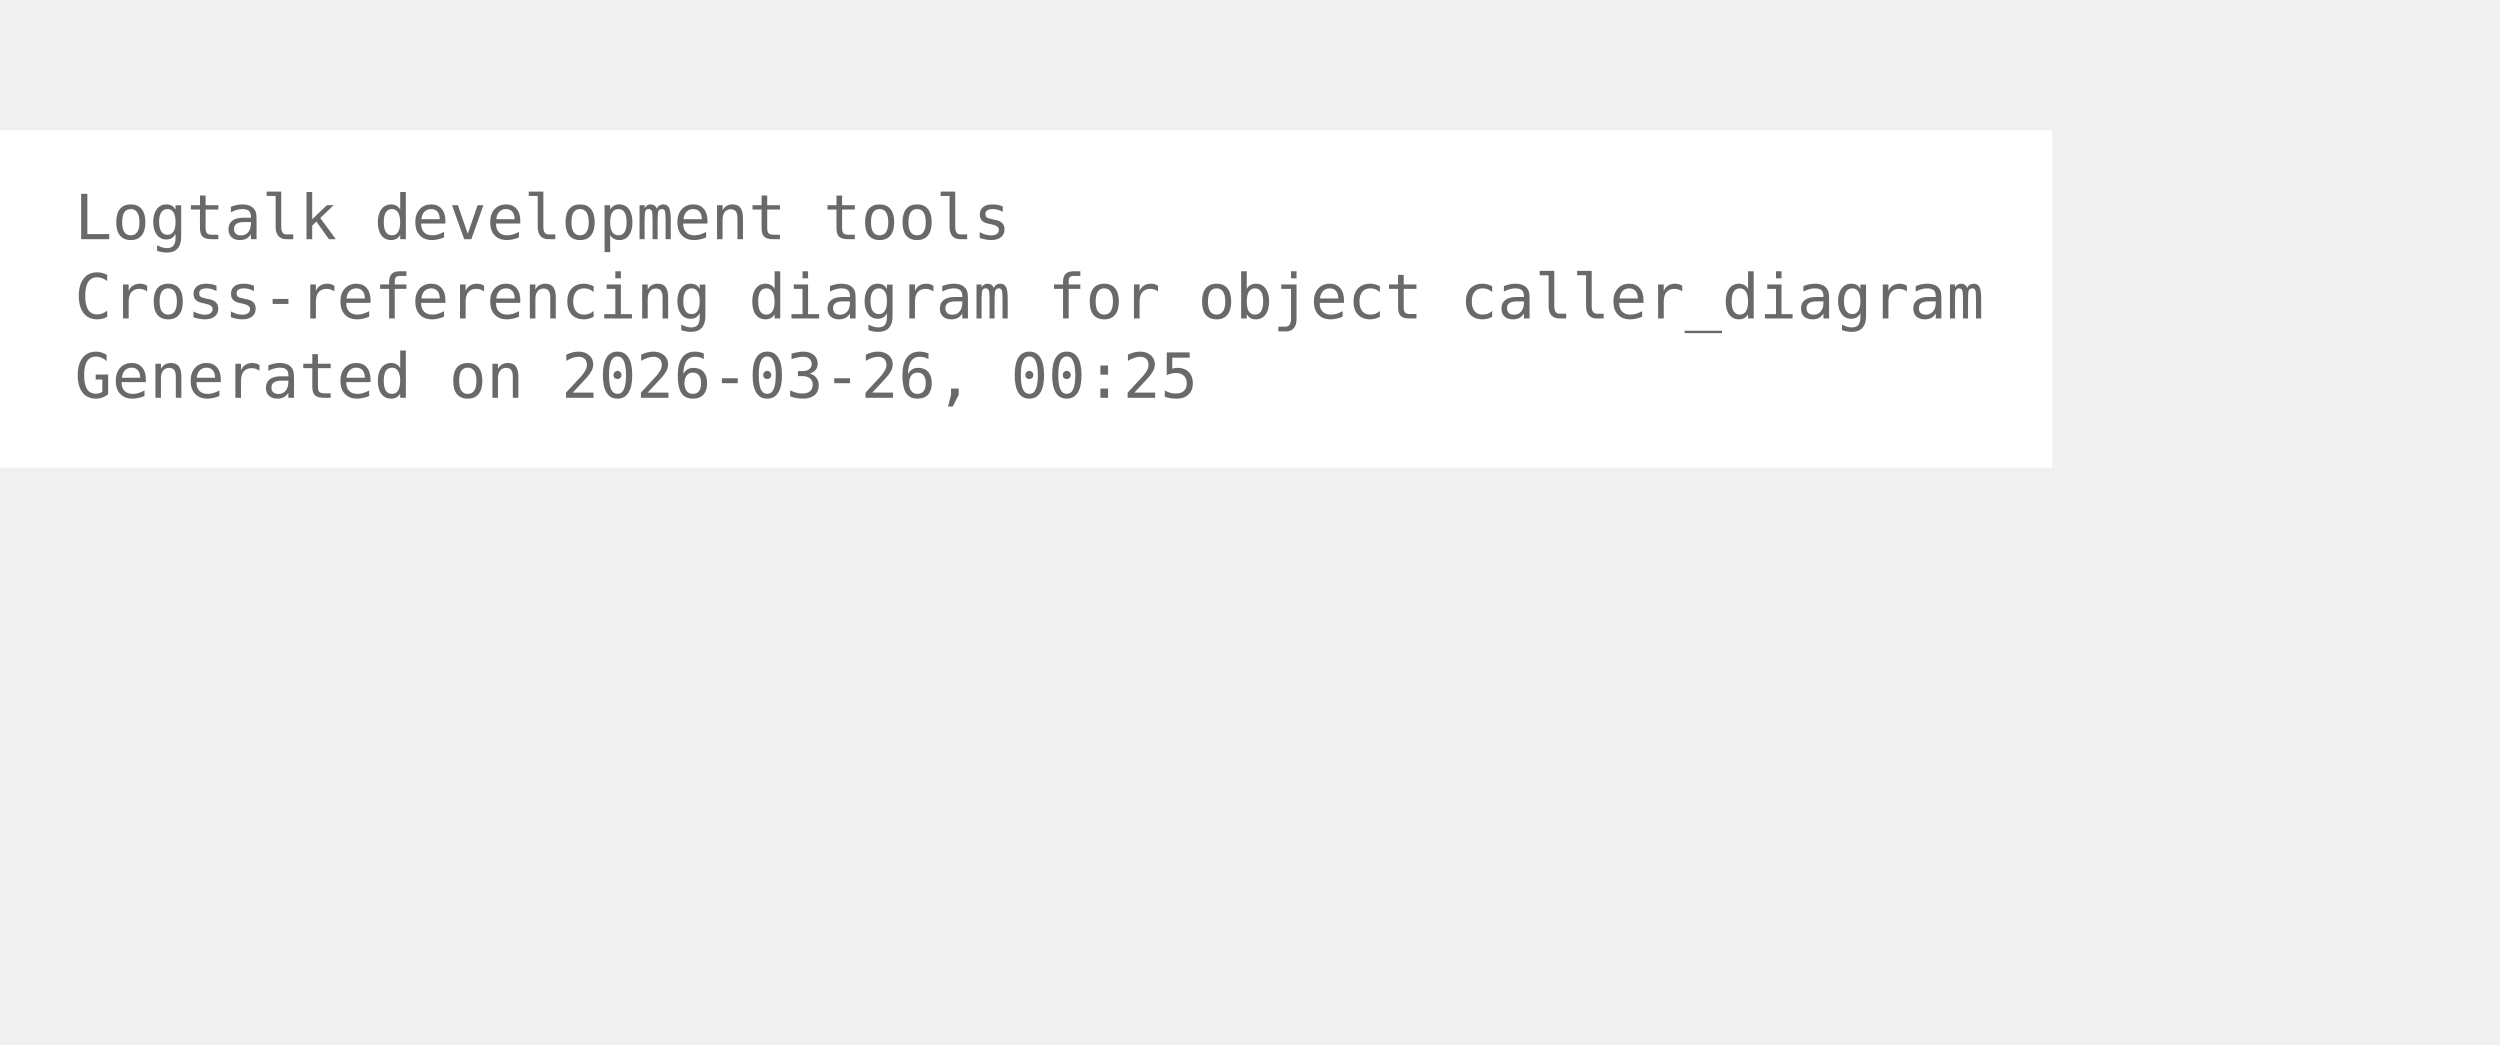
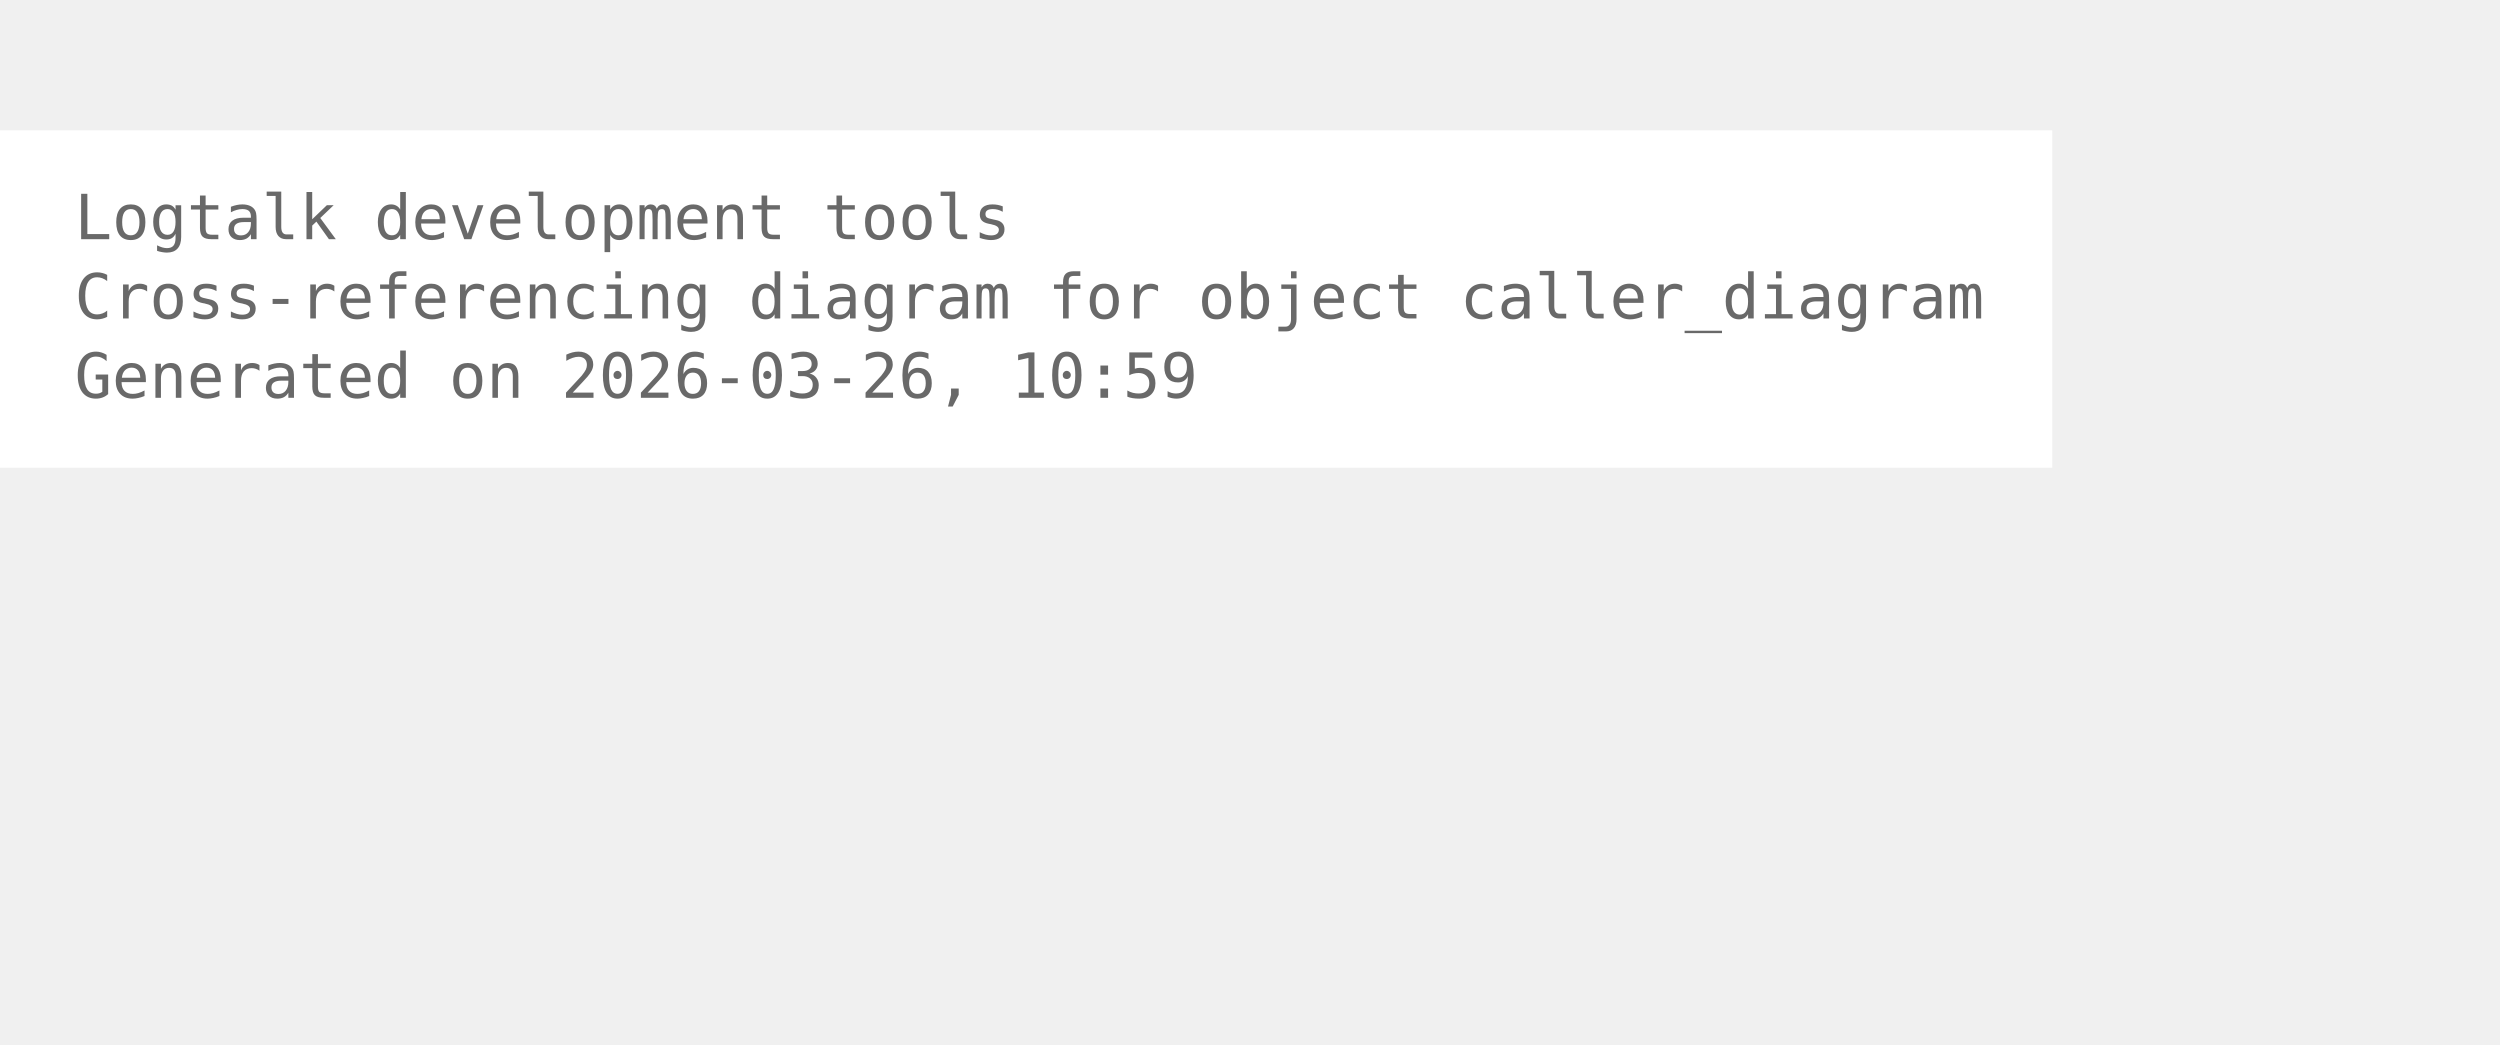
<svg xmlns="http://www.w3.org/2000/svg" width="474pt" height="198pt" viewBox="72.00 72.00 402.00 126.00">
  <g id="graph0" class="graph" transform="scale(1 1) rotate(0) translate(76 122.25)">
    <polygon fill="white" stroke="none" points="-4,4 -4,-50.25 326,-50.25 326,4 -4,4" />
    <text xml:space="preserve" text-anchor="start" x="8" y="-32.75" font-family="Monospace" font-size="10.00" fill="dimgray">Logtalk development tools</text>
    <text xml:space="preserve" text-anchor="start" x="8" y="-20" font-family="Monospace" font-size="10.00" fill="dimgray">Cross-referencing diagram for object caller_diagram</text>
-     <text xml:space="preserve" text-anchor="start" x="8" y="-7.25" font-family="Monospace" font-size="10.00" fill="dimgray">Generated on 2026-03-26, 00:25</text>
+     <text xml:space="preserve" text-anchor="start" x="8" y="-7.25" font-family="Monospace" font-size="10.00" fill="dimgray">Generated on 2026-03-26, 10:59</text>
  </g>
</svg>
